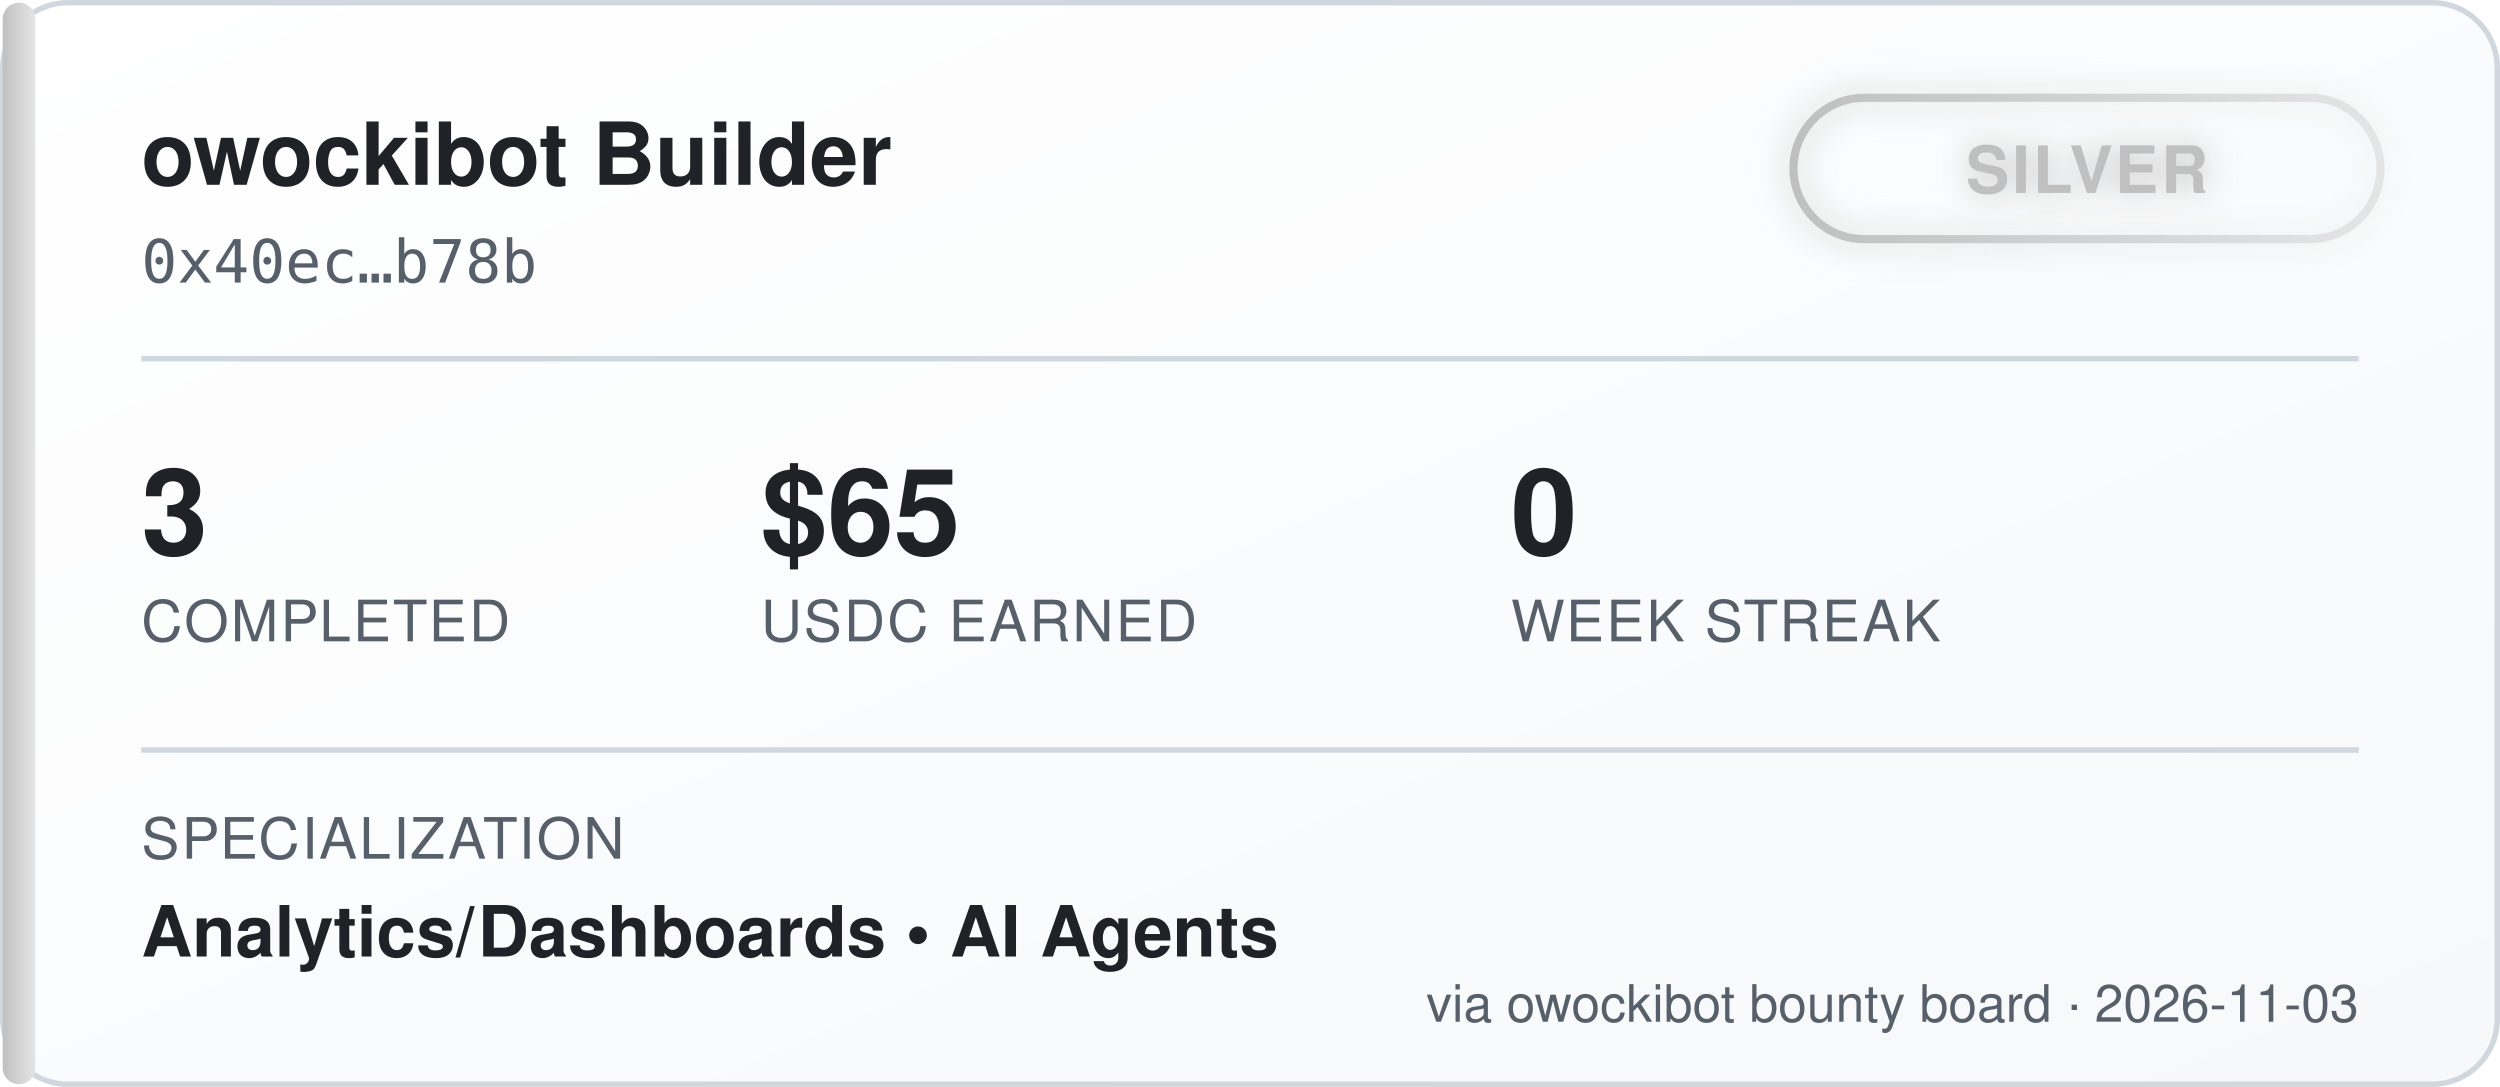
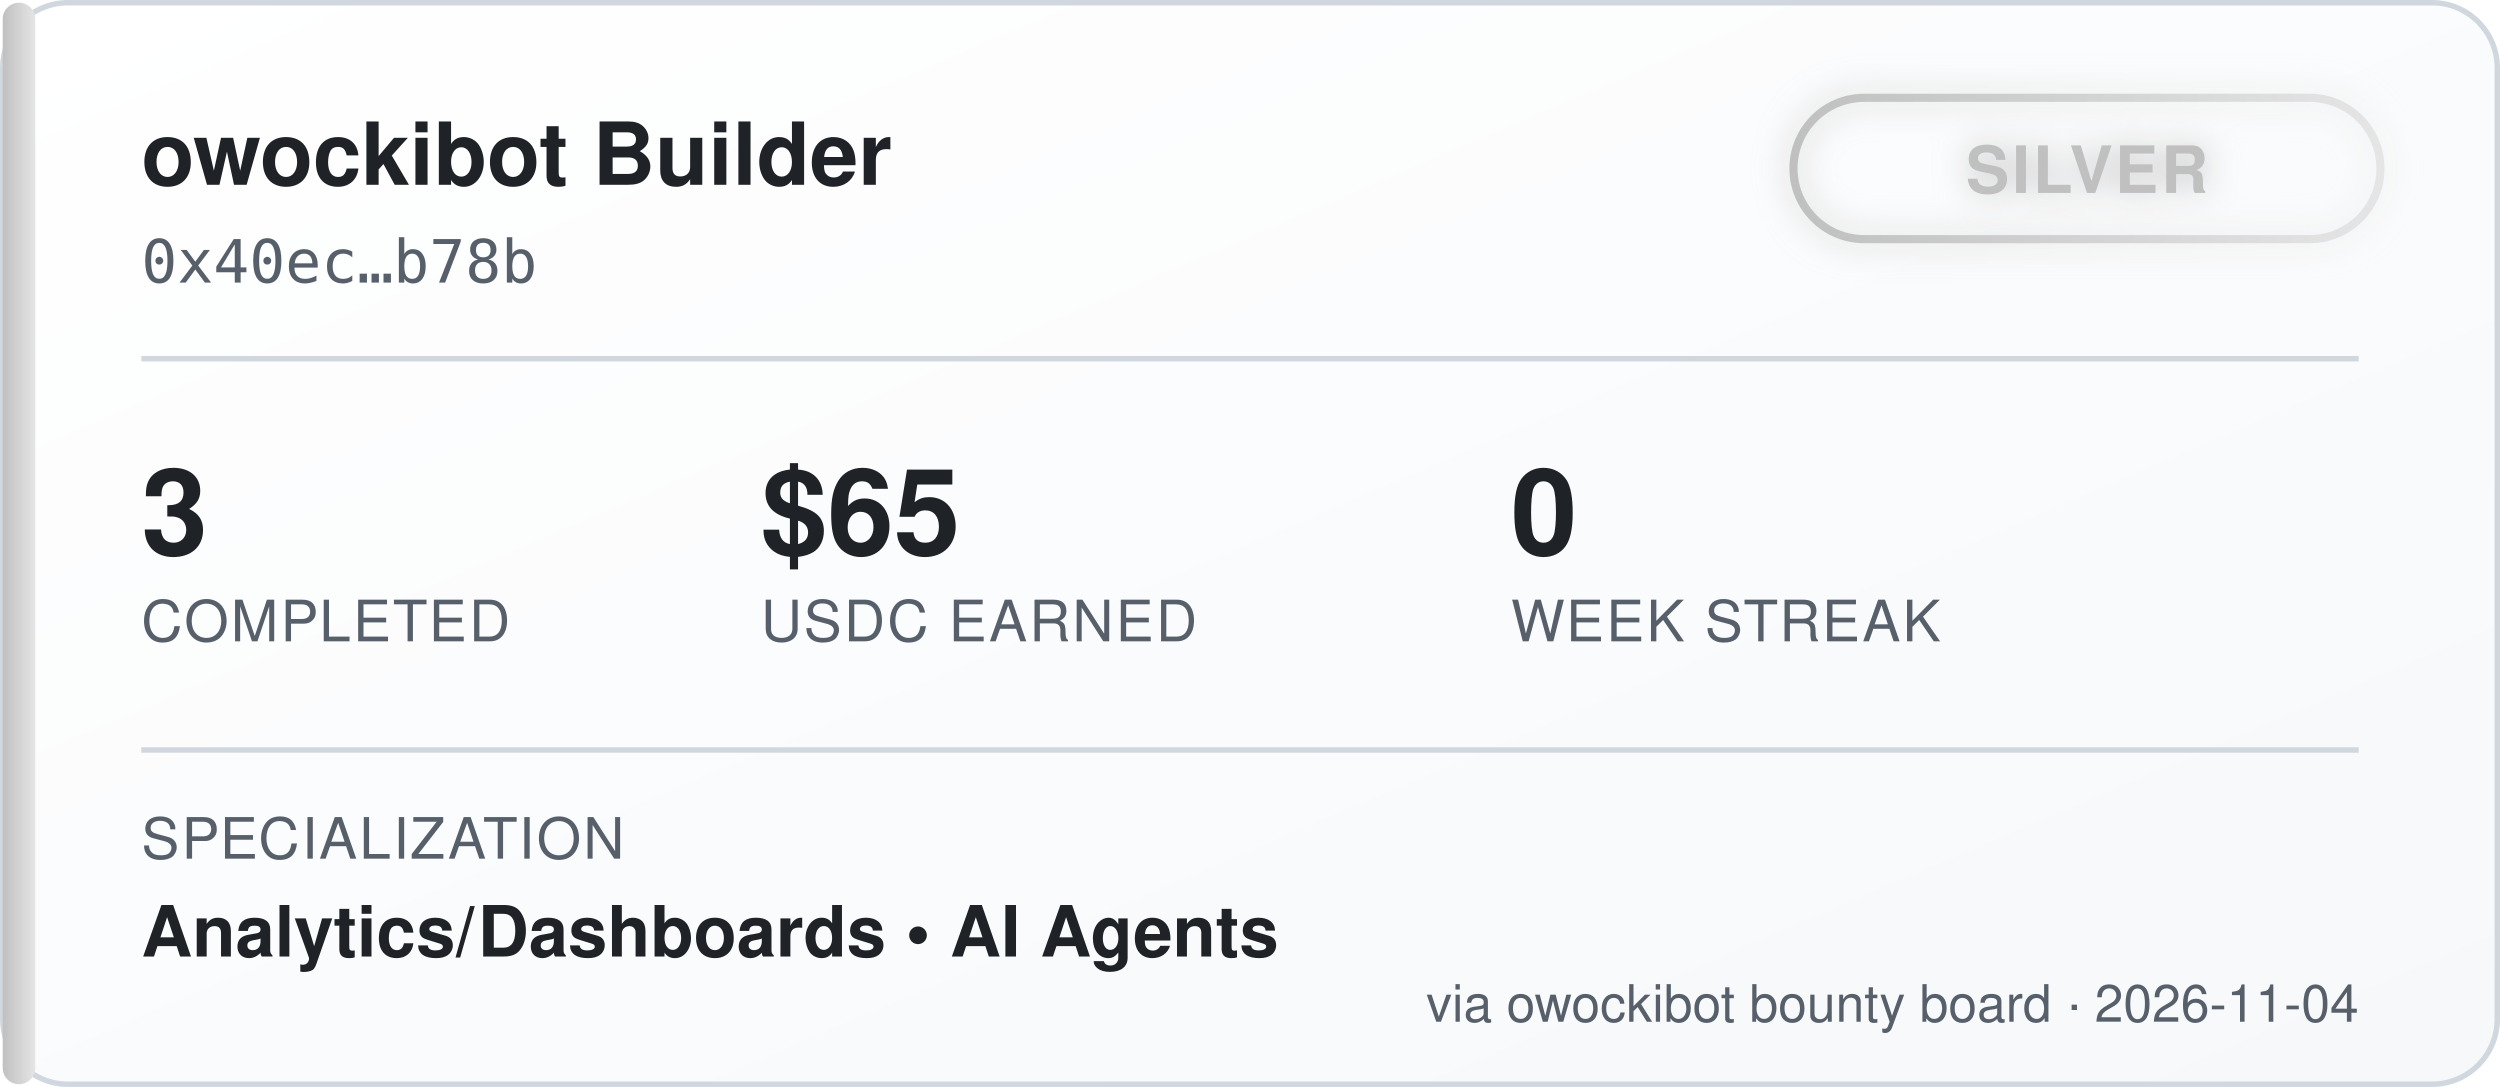
<svg xmlns="http://www.w3.org/2000/svg" width="460" height="200" viewBox="0 0 460 200" font-family="'Segoe UI', Helvetica, Arial, sans-serif">
  <defs>
    <linearGradient id="bgGrad" x1="0" y1="0" x2="1" y2="1">
      <stop offset="0%" stop-color="#ffffff" />
      <stop offset="100%" stop-color="#f6f8fa" />
    </linearGradient>
    <linearGradient id="tierGrad" x1="0" y1="0" x2="1" y2="0">
      <stop offset="0%" stop-color="#c0c0c0" />
      <stop offset="100%" stop-color="#e5e5e5" />
    </linearGradient>
    <filter id="glow" x="-50%" y="-50%" width="200%" height="200%">
      <feGaussianBlur stdDeviation="3" result="blur" />
      <feMerge>
        <feMergeNode in="blur" />
        <feMergeNode in="SourceGraphic" />
      </feMerge>
    </filter>
  </defs>
  <rect x="0.5" y="0.5" width="459" height="199" rx="12" fill="url(#bgGrad)" stroke="#d0d7de" />
  <rect x="0.5" y="0.5" width="6" height="199" rx="3" fill="url(#tierGrad)" />
  <text x="26" y="34" fill="#1f2328" font-size="16" font-weight="700">owockibot Builder</text>
  <text x="26" y="52" fill="#57606a" font-size="11" font-family="monospace">0x40ec…b78b</text>
  <g transform="translate(330, 18)" filter="url(#glow)">
    <rect x="0" y="0" width="108" height="26" rx="13" fill="none" stroke="url(#tierGrad)" stroke-width="1.5" />
    <text x="54" y="17.5" fill="#c0c0c0" font-size="12" font-weight="700" text-anchor="middle" letter-spacing="0.5">SILVER</text>
  </g>
  <line x1="26" y1="66" x2="434" y2="66" stroke="#d0d7de" stroke-width="1" />
  <g font-size="22" font-weight="700" fill="#1f2328">
    <text x="26" y="102">3</text>
    <text x="140" y="102">$65</text>
    <text x="278" y="102">0</text>
  </g>
  <g font-size="10.5" fill="#57606a" letter-spacing="0.4">
    <text x="26" y="118">COMPLETED</text>
    <text x="140" y="118">USDC EARNED</text>
    <text x="278" y="118">WEEK STREAK</text>
  </g>
  <line x1="26" y1="138" x2="434" y2="138" stroke="#d0d7de" stroke-width="1" />
  <text x="26" y="158" fill="#57606a" font-size="10.5" letter-spacing="0.4">SPECIALIZATION</text>
  <text x="26" y="176" fill="#1f2328" font-size="13" font-weight="600">Analytics/Dashboards  •  AI Agents</text>
-   <text x="434" y="188" fill="#57606a" font-size="9.5" text-anchor="end">via owockibot bounty board · 2026-11-03</text>
+   <text x="434" y="188" fill="#57606a" font-size="9.5" text-anchor="end">via owockibot bounty board · 2026-11-04</text>
</svg>
